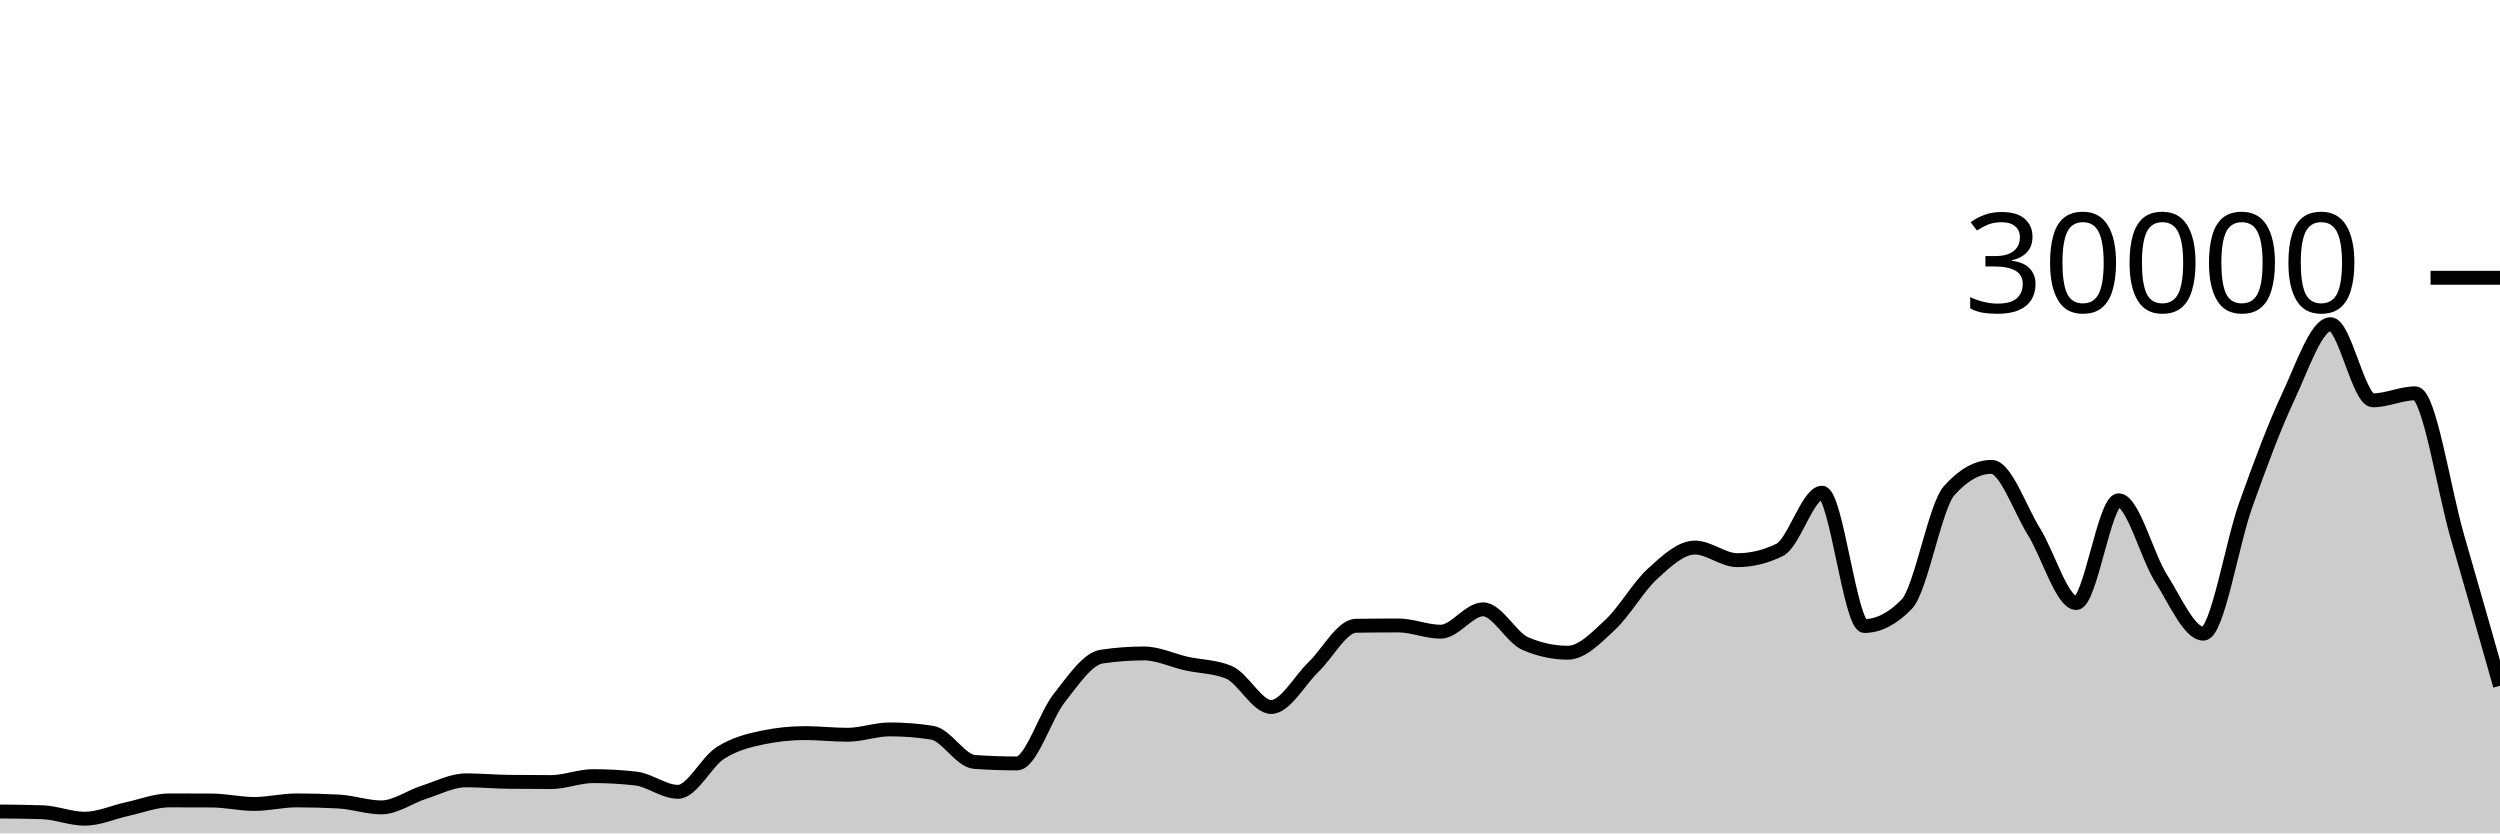
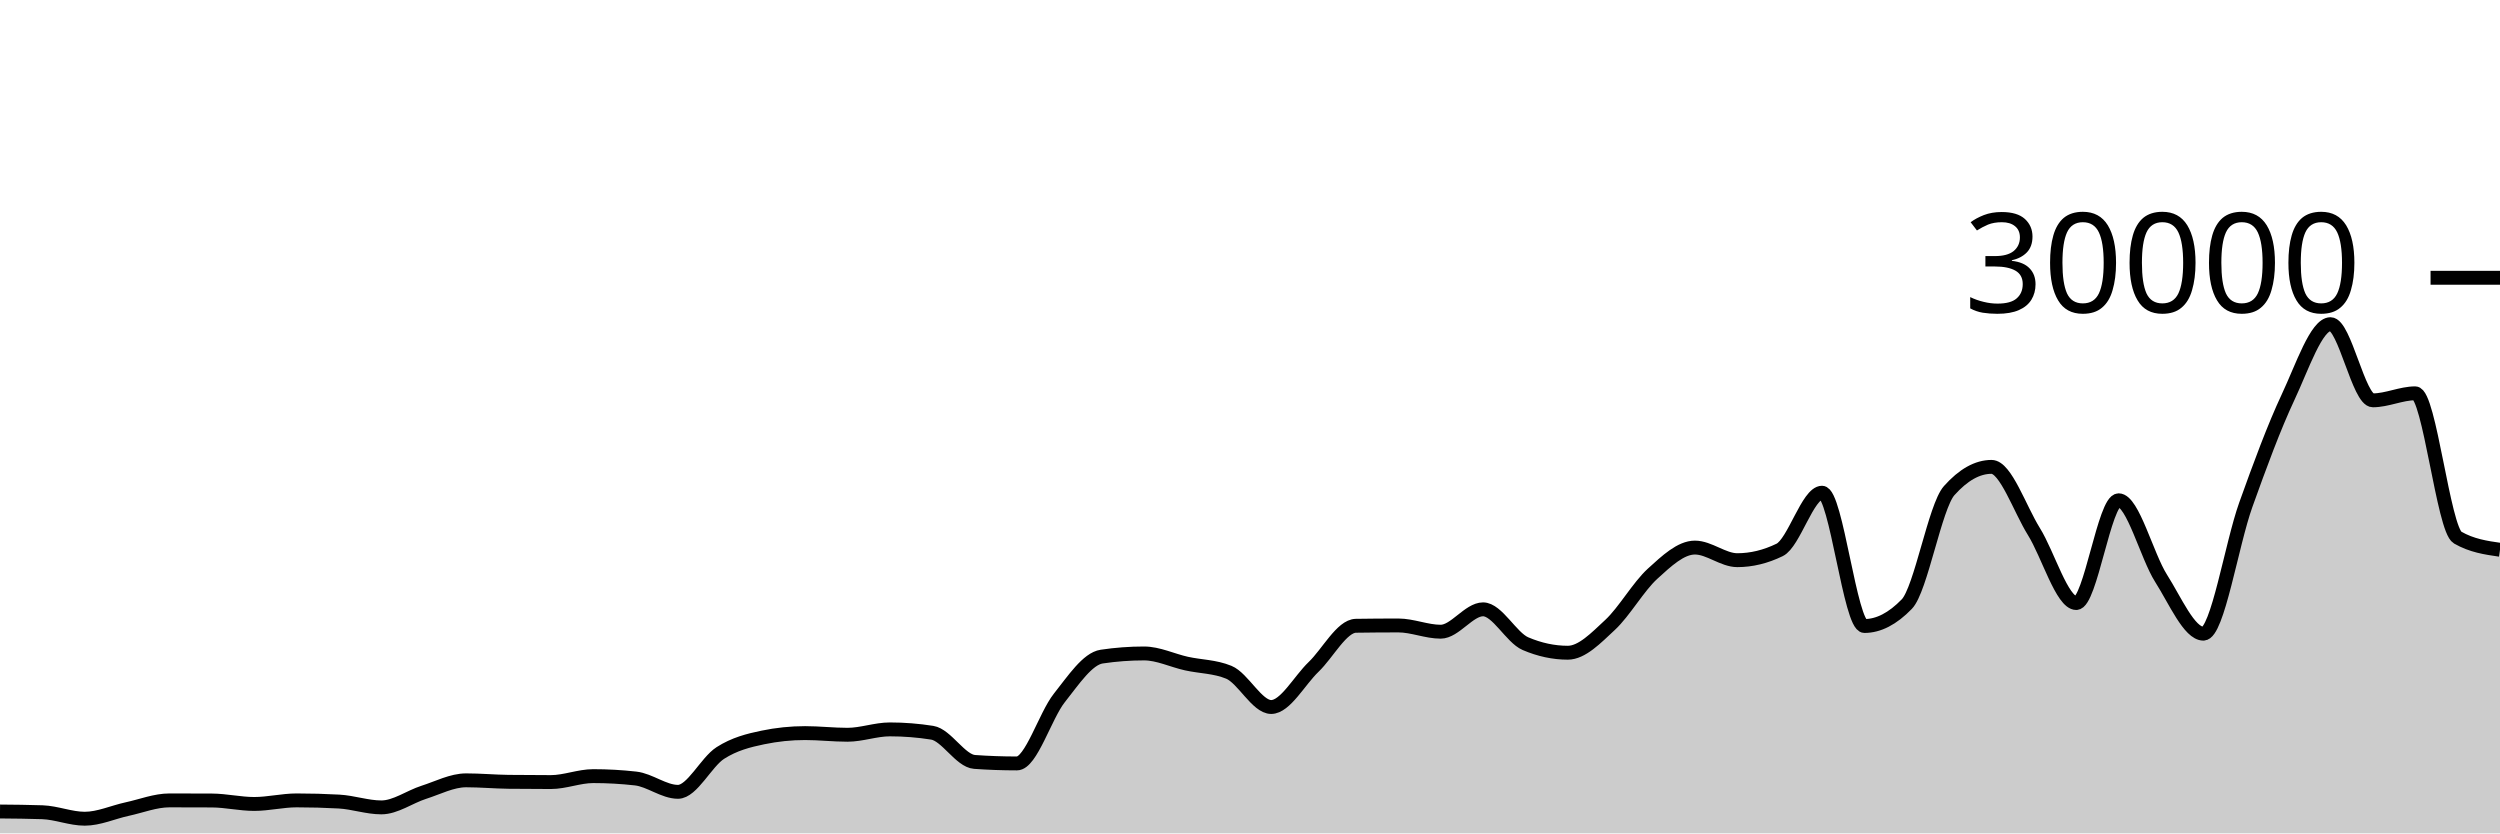
<svg xmlns="http://www.w3.org/2000/svg" viewBox="0 0 180 60">
  <g transform="translate(0,20)">
-     <path class="area" fill="rgba(0, 0, 0, 0.2)" d="M0,38.428C1.017,38.437,2.034,38.446,3.051,38.481C4.068,38.517,5.085,38.948,6.102,38.948C7.119,38.948,8.136,38.475,9.153,38.255C10.169,38.035,11.186,37.628,12.203,37.628C13.22,37.628,14.237,37.631,15.254,37.636C16.271,37.641,17.288,37.885,18.305,37.885C19.322,37.885,20.339,37.628,21.356,37.628C22.373,37.628,23.39,37.656,24.407,37.712C25.424,37.768,26.441,38.132,27.458,38.132C28.475,38.132,29.492,37.373,30.508,37.048C31.525,36.723,32.542,36.184,33.559,36.184C34.576,36.184,35.593,36.278,36.61,36.291C37.627,36.303,38.644,36.309,39.661,36.309C40.678,36.309,41.695,35.881,42.712,35.881C43.729,35.881,44.746,35.938,45.763,36.052C46.78,36.166,47.797,37.012,48.814,37.012C49.831,37.012,50.847,34.868,51.864,34.216C52.881,33.564,53.898,33.312,54.915,33.1C55.932,32.888,56.949,32.783,57.966,32.783C58.983,32.783,60,32.903,61.017,32.903C62.034,32.903,63.051,32.516,64.068,32.516C65.085,32.516,66.102,32.596,67.119,32.757C68.136,32.918,69.153,34.787,70.169,34.859C71.186,34.931,72.203,34.967,73.22,34.967C74.237,34.967,75.254,31.534,76.271,30.252C77.288,28.97,78.305,27.426,79.322,27.275C80.339,27.124,81.356,27.048,82.373,27.048C83.39,27.048,84.407,27.552,85.424,27.777C86.441,28.003,87.458,27.986,88.475,28.403C89.492,28.82,90.508,30.904,91.525,30.904C92.542,30.904,93.559,28.995,94.576,28.02C95.593,27.045,96.61,25.071,97.627,25.056C98.644,25.041,99.661,25.033,100.678,25.033C101.695,25.033,102.712,25.483,103.729,25.483C104.746,25.483,105.763,23.872,106.78,23.872C107.797,23.872,108.814,25.907,109.831,26.343C110.847,26.778,111.864,26.996,112.881,26.996C113.898,26.996,114.915,25.934,115.932,24.987C116.949,24.039,117.966,22.238,118.983,21.311C120,20.384,121.017,19.425,122.034,19.425C123.051,19.425,124.068,20.333,125.085,20.333C126.102,20.333,127.119,20.087,128.136,19.593C129.153,19.1,130.169,15.475,131.186,15.475C132.203,15.475,133.22,25.072,134.237,25.072C135.254,25.072,136.271,24.547,137.288,23.497C138.305,22.448,139.322,16.468,140.339,15.327C141.356,14.185,142.373,13.615,143.39,13.615C144.407,13.615,145.424,16.638,146.441,18.272C147.458,19.906,148.475,23.419,149.492,23.419C150.508,23.419,151.525,16.02,152.542,16.02C153.559,16.02,154.576,20.03,155.593,21.631C156.61,23.231,157.627,25.624,158.644,25.624C159.661,25.624,160.678,19.19,161.695,16.351C162.712,13.511,163.729,10.755,164.746,8.587C165.763,6.418,166.78,3.34,167.797,3.34C168.814,3.34,169.831,8.824,170.847,8.824C171.864,8.824,172.881,8.319,173.898,8.319C174.915,8.319,175.932,15.195,176.949,18.704C177.966,22.213,178.983,25.793,180,29.373L180,40C178.983,40,177.966,40,176.949,40C175.932,40,174.915,40,173.898,40C172.881,40,171.864,40,170.847,40C169.831,40,168.814,40,167.797,40C166.78,40,165.763,40,164.746,40C163.729,40,162.712,40,161.695,40C160.678,40,159.661,40,158.644,40C157.627,40,156.61,40,155.593,40C154.576,40,153.559,40,152.542,40C151.525,40,150.508,40,149.492,40C148.475,40,147.458,40,146.441,40C145.424,40,144.407,40,143.39,40C142.373,40,141.356,40,140.339,40C139.322,40,138.305,40,137.288,40C136.271,40,135.254,40,134.237,40C133.22,40,132.203,40,131.186,40C130.169,40,129.153,40,128.136,40C127.119,40,126.102,40,125.085,40C124.068,40,123.051,40,122.034,40C121.017,40,120,40,118.983,40C117.966,40,116.949,40,115.932,40C114.915,40,113.898,40,112.881,40C111.864,40,110.847,40,109.831,40C108.814,40,107.797,40,106.78,40C105.763,40,104.746,40,103.729,40C102.712,40,101.695,40,100.678,40C99.661,40,98.644,40,97.627,40C96.61,40,95.593,40,94.576,40C93.559,40,92.542,40,91.525,40C90.508,40,89.492,40,88.475,40C87.458,40,86.441,40,85.424,40C84.407,40,83.39,40,82.373,40C81.356,40,80.339,40,79.322,40C78.305,40,77.288,40,76.271,40C75.254,40,74.237,40,73.22,40C72.203,40,71.186,40,70.169,40C69.153,40,68.136,40,67.119,40C66.102,40,65.085,40,64.068,40C63.051,40,62.034,40,61.017,40C60,40,58.983,40,57.966,40C56.949,40,55.932,40,54.915,40C53.898,40,52.881,40,51.864,40C50.847,40,49.831,40,48.814,40C47.797,40,46.78,40,45.763,40C44.746,40,43.729,40,42.712,40C41.695,40,40.678,40,39.661,40C38.644,40,37.627,40,36.61,40C35.593,40,34.576,40,33.559,40C32.542,40,31.525,40,30.508,40C29.492,40,28.475,40,27.458,40C26.441,40,25.424,40,24.407,40C23.39,40,22.373,40,21.356,40C20.339,40,19.322,40,18.305,40C17.288,40,16.271,40,15.254,40C14.237,40,13.22,40,12.203,40C11.186,40,10.169,40,9.153,40C8.136,40,7.119,40,6.102,40C5.085,40,4.068,40,3.051,40C2.034,40,1.017,40,0,40Z" />
-     <path class="line" stroke="black" fill="none" d="M0,38.428C1.017,38.437,2.034,38.446,3.051,38.481C4.068,38.517,5.085,38.948,6.102,38.948C7.119,38.948,8.136,38.475,9.153,38.255C10.169,38.035,11.186,37.628,12.203,37.628C13.22,37.628,14.237,37.631,15.254,37.636C16.271,37.641,17.288,37.885,18.305,37.885C19.322,37.885,20.339,37.628,21.356,37.628C22.373,37.628,23.39,37.656,24.407,37.712C25.424,37.768,26.441,38.132,27.458,38.132C28.475,38.132,29.492,37.373,30.508,37.048C31.525,36.723,32.542,36.184,33.559,36.184C34.576,36.184,35.593,36.278,36.61,36.291C37.627,36.303,38.644,36.309,39.661,36.309C40.678,36.309,41.695,35.881,42.712,35.881C43.729,35.881,44.746,35.938,45.763,36.052C46.78,36.166,47.797,37.012,48.814,37.012C49.831,37.012,50.847,34.868,51.864,34.216C52.881,33.564,53.898,33.312,54.915,33.1C55.932,32.888,56.949,32.783,57.966,32.783C58.983,32.783,60,32.903,61.017,32.903C62.034,32.903,63.051,32.516,64.068,32.516C65.085,32.516,66.102,32.596,67.119,32.757C68.136,32.918,69.153,34.787,70.169,34.859C71.186,34.931,72.203,34.967,73.22,34.967C74.237,34.967,75.254,31.534,76.271,30.252C77.288,28.97,78.305,27.426,79.322,27.275C80.339,27.124,81.356,27.048,82.373,27.048C83.39,27.048,84.407,27.552,85.424,27.777C86.441,28.003,87.458,27.986,88.475,28.403C89.492,28.82,90.508,30.904,91.525,30.904C92.542,30.904,93.559,28.995,94.576,28.02C95.593,27.045,96.61,25.071,97.627,25.056C98.644,25.041,99.661,25.033,100.678,25.033C101.695,25.033,102.712,25.483,103.729,25.483C104.746,25.483,105.763,23.872,106.78,23.872C107.797,23.872,108.814,25.907,109.831,26.343C110.847,26.778,111.864,26.996,112.881,26.996C113.898,26.996,114.915,25.934,115.932,24.987C116.949,24.039,117.966,22.238,118.983,21.311C120,20.384,121.017,19.425,122.034,19.425C123.051,19.425,124.068,20.333,125.085,20.333C126.102,20.333,127.119,20.087,128.136,19.593C129.153,19.1,130.169,15.475,131.186,15.475C132.203,15.475,133.22,25.072,134.237,25.072C135.254,25.072,136.271,24.547,137.288,23.497C138.305,22.448,139.322,16.468,140.339,15.327C141.356,14.185,142.373,13.615,143.39,13.615C144.407,13.615,145.424,16.638,146.441,18.272C147.458,19.906,148.475,23.419,149.492,23.419C150.508,23.419,151.525,16.02,152.542,16.02C153.559,16.02,154.576,20.03,155.593,21.631C156.61,23.231,157.627,25.624,158.644,25.624C159.661,25.624,160.678,19.19,161.695,16.351C162.712,13.511,163.729,10.755,164.746,8.587C165.763,6.418,166.78,3.34,167.797,3.34C168.814,3.34,169.831,8.824,170.847,8.824C171.864,8.824,172.881,8.319,173.898,8.319C174.915,8.319,175.932,15.195,176.949,18.704C177.966,22.213,178.983,25.793,180,29.373" />
+     <path class="area" fill="rgba(0, 0, 0, 0.2)" d="M0,38.428C1.017,38.437,2.034,38.446,3.051,38.481C4.068,38.517,5.085,38.948,6.102,38.948C7.119,38.948,8.136,38.475,9.153,38.255C10.169,38.035,11.186,37.628,12.203,37.628C13.22,37.628,14.237,37.631,15.254,37.636C16.271,37.641,17.288,37.885,18.305,37.885C19.322,37.885,20.339,37.628,21.356,37.628C22.373,37.628,23.39,37.656,24.407,37.712C25.424,37.768,26.441,38.132,27.458,38.132C28.475,38.132,29.492,37.373,30.508,37.048C31.525,36.723,32.542,36.184,33.559,36.184C34.576,36.184,35.593,36.278,36.61,36.291C37.627,36.303,38.644,36.309,39.661,36.309C40.678,36.309,41.695,35.881,42.712,35.881C43.729,35.881,44.746,35.938,45.763,36.052C46.78,36.166,47.797,37.012,48.814,37.012C49.831,37.012,50.847,34.868,51.864,34.216C52.881,33.564,53.898,33.312,54.915,33.1C55.932,32.888,56.949,32.783,57.966,32.783C58.983,32.783,60,32.903,61.017,32.903C62.034,32.903,63.051,32.516,64.068,32.516C65.085,32.516,66.102,32.596,67.119,32.757C68.136,32.918,69.153,34.787,70.169,34.859C71.186,34.931,72.203,34.967,73.22,34.967C74.237,34.967,75.254,31.534,76.271,30.252C77.288,28.97,78.305,27.426,79.322,27.275C80.339,27.124,81.356,27.048,82.373,27.048C83.39,27.048,84.407,27.552,85.424,27.777C86.441,28.003,87.458,27.986,88.475,28.403C89.492,28.82,90.508,30.904,91.525,30.904C92.542,30.904,93.559,28.995,94.576,28.02C95.593,27.045,96.61,25.071,97.627,25.056C98.644,25.041,99.661,25.033,100.678,25.033C101.695,25.033,102.712,25.483,103.729,25.483C104.746,25.483,105.763,23.872,106.78,23.872C107.797,23.872,108.814,25.907,109.831,26.343C110.847,26.778,111.864,26.996,112.881,26.996C113.898,26.996,114.915,25.934,115.932,24.987C116.949,24.039,117.966,22.238,118.983,21.311C120,20.384,121.017,19.425,122.034,19.425C123.051,19.425,124.068,20.333,125.085,20.333C126.102,20.333,127.119,20.087,128.136,19.593C129.153,19.1,130.169,15.475,131.186,15.475C132.203,15.475,133.22,25.072,134.237,25.072C135.254,25.072,136.271,24.547,137.288,23.497C138.305,22.448,139.322,16.468,140.339,15.327C141.356,14.185,142.373,13.615,143.39,13.615C144.407,13.615,145.424,16.638,146.441,18.272C147.458,19.906,148.475,23.419,149.492,23.419C150.508,23.419,151.525,16.02,152.542,16.02C153.559,16.02,154.576,20.03,155.593,21.631C156.61,23.231,157.627,25.624,158.644,25.624C159.661,25.624,160.678,19.19,161.695,16.351C162.712,13.511,163.729,10.755,164.746,8.587C165.763,6.418,166.78,3.34,167.797,3.34C168.814,3.34,169.831,8.824,170.847,8.824C171.864,8.824,172.881,8.319,173.898,8.319C174.915,8.319,175.932,18.117,176.949,18.704C177.966,19.291,178.983,19.437,180,19.584L180,40C178.983,40,177.966,40,176.949,40C175.932,40,174.915,40,173.898,40C172.881,40,171.864,40,170.847,40C169.831,40,168.814,40,167.797,40C166.78,40,165.763,40,164.746,40C163.729,40,162.712,40,161.695,40C160.678,40,159.661,40,158.644,40C157.627,40,156.61,40,155.593,40C154.576,40,153.559,40,152.542,40C151.525,40,150.508,40,149.492,40C148.475,40,147.458,40,146.441,40C145.424,40,144.407,40,143.39,40C142.373,40,141.356,40,140.339,40C139.322,40,138.305,40,137.288,40C136.271,40,135.254,40,134.237,40C133.22,40,132.203,40,131.186,40C130.169,40,129.153,40,128.136,40C127.119,40,126.102,40,125.085,40C124.068,40,123.051,40,122.034,40C121.017,40,120,40,118.983,40C117.966,40,116.949,40,115.932,40C114.915,40,113.898,40,112.881,40C111.864,40,110.847,40,109.831,40C108.814,40,107.797,40,106.78,40C105.763,40,104.746,40,103.729,40C102.712,40,101.695,40,100.678,40C99.661,40,98.644,40,97.627,40C96.61,40,95.593,40,94.576,40C93.559,40,92.542,40,91.525,40C90.508,40,89.492,40,88.475,40C87.458,40,86.441,40,85.424,40C84.407,40,83.39,40,82.373,40C81.356,40,80.339,40,79.322,40C78.305,40,77.288,40,76.271,40C75.254,40,74.237,40,73.22,40C72.203,40,71.186,40,70.169,40C69.153,40,68.136,40,67.119,40C66.102,40,65.085,40,64.068,40C63.051,40,62.034,40,61.017,40C60,40,58.983,40,57.966,40C56.949,40,55.932,40,54.915,40C53.898,40,52.881,40,51.864,40C50.847,40,49.831,40,48.814,40C47.797,40,46.78,40,45.763,40C44.746,40,43.729,40,42.712,40C41.695,40,40.678,40,39.661,40C38.644,40,37.627,40,36.61,40C35.593,40,34.576,40,33.559,40C32.542,40,31.525,40,30.508,40C29.492,40,28.475,40,27.458,40C26.441,40,25.424,40,24.407,40C23.39,40,22.373,40,21.356,40C20.339,40,19.322,40,18.305,40C17.288,40,16.271,40,15.254,40C14.237,40,13.22,40,12.203,40C11.186,40,10.169,40,9.153,40C8.136,40,7.119,40,6.102,40C5.085,40,4.068,40,3.051,40C2.034,40,1.017,40,0,40Z" />
+     <path class="line" stroke="black" fill="none" d="M0,38.428C1.017,38.437,2.034,38.446,3.051,38.481C4.068,38.517,5.085,38.948,6.102,38.948C7.119,38.948,8.136,38.475,9.153,38.255C10.169,38.035,11.186,37.628,12.203,37.628C13.22,37.628,14.237,37.631,15.254,37.636C16.271,37.641,17.288,37.885,18.305,37.885C19.322,37.885,20.339,37.628,21.356,37.628C22.373,37.628,23.39,37.656,24.407,37.712C25.424,37.768,26.441,38.132,27.458,38.132C28.475,38.132,29.492,37.373,30.508,37.048C31.525,36.723,32.542,36.184,33.559,36.184C34.576,36.184,35.593,36.278,36.61,36.291C37.627,36.303,38.644,36.309,39.661,36.309C40.678,36.309,41.695,35.881,42.712,35.881C43.729,35.881,44.746,35.938,45.763,36.052C46.78,36.166,47.797,37.012,48.814,37.012C49.831,37.012,50.847,34.868,51.864,34.216C52.881,33.564,53.898,33.312,54.915,33.1C55.932,32.888,56.949,32.783,57.966,32.783C58.983,32.783,60,32.903,61.017,32.903C62.034,32.903,63.051,32.516,64.068,32.516C65.085,32.516,66.102,32.596,67.119,32.757C68.136,32.918,69.153,34.787,70.169,34.859C71.186,34.931,72.203,34.967,73.22,34.967C74.237,34.967,75.254,31.534,76.271,30.252C77.288,28.97,78.305,27.426,79.322,27.275C80.339,27.124,81.356,27.048,82.373,27.048C83.39,27.048,84.407,27.552,85.424,27.777C86.441,28.003,87.458,27.986,88.475,28.403C89.492,28.82,90.508,30.904,91.525,30.904C92.542,30.904,93.559,28.995,94.576,28.02C95.593,27.045,96.61,25.071,97.627,25.056C98.644,25.041,99.661,25.033,100.678,25.033C101.695,25.033,102.712,25.483,103.729,25.483C104.746,25.483,105.763,23.872,106.78,23.872C107.797,23.872,108.814,25.907,109.831,26.343C110.847,26.778,111.864,26.996,112.881,26.996C113.898,26.996,114.915,25.934,115.932,24.987C116.949,24.039,117.966,22.238,118.983,21.311C120,20.384,121.017,19.425,122.034,19.425C123.051,19.425,124.068,20.333,125.085,20.333C126.102,20.333,127.119,20.087,128.136,19.593C129.153,19.1,130.169,15.475,131.186,15.475C132.203,15.475,133.22,25.072,134.237,25.072C135.254,25.072,136.271,24.547,137.288,23.497C138.305,22.448,139.322,16.468,140.339,15.327C141.356,14.185,142.373,13.615,143.39,13.615C144.407,13.615,145.424,16.638,146.441,18.272C147.458,19.906,148.475,23.419,149.492,23.419C150.508,23.419,151.525,16.02,152.542,16.02C153.559,16.02,154.576,20.03,155.593,21.631C156.61,23.231,157.627,25.624,158.644,25.624C159.661,25.624,160.678,19.19,161.695,16.351C162.712,13.511,163.729,10.755,164.746,8.587C165.763,6.418,166.78,3.34,167.797,3.34C168.814,3.34,169.831,8.824,170.847,8.824C171.864,8.824,172.881,8.319,173.898,8.319C174.915,8.319,175.932,18.117,176.949,18.704C177.966,19.291,178.983,19.437,180,19.584" />
    <path class="axis-ceiling" stroke-width="1" stroke="black" fill="none" d="M175,0L180,0" />
    <text class="axis-ceiling-label" font-family="sans-serif" text-anchor="end" font-size="10px" x="170" y="2.5">30000</text>
  </g>
</svg>
